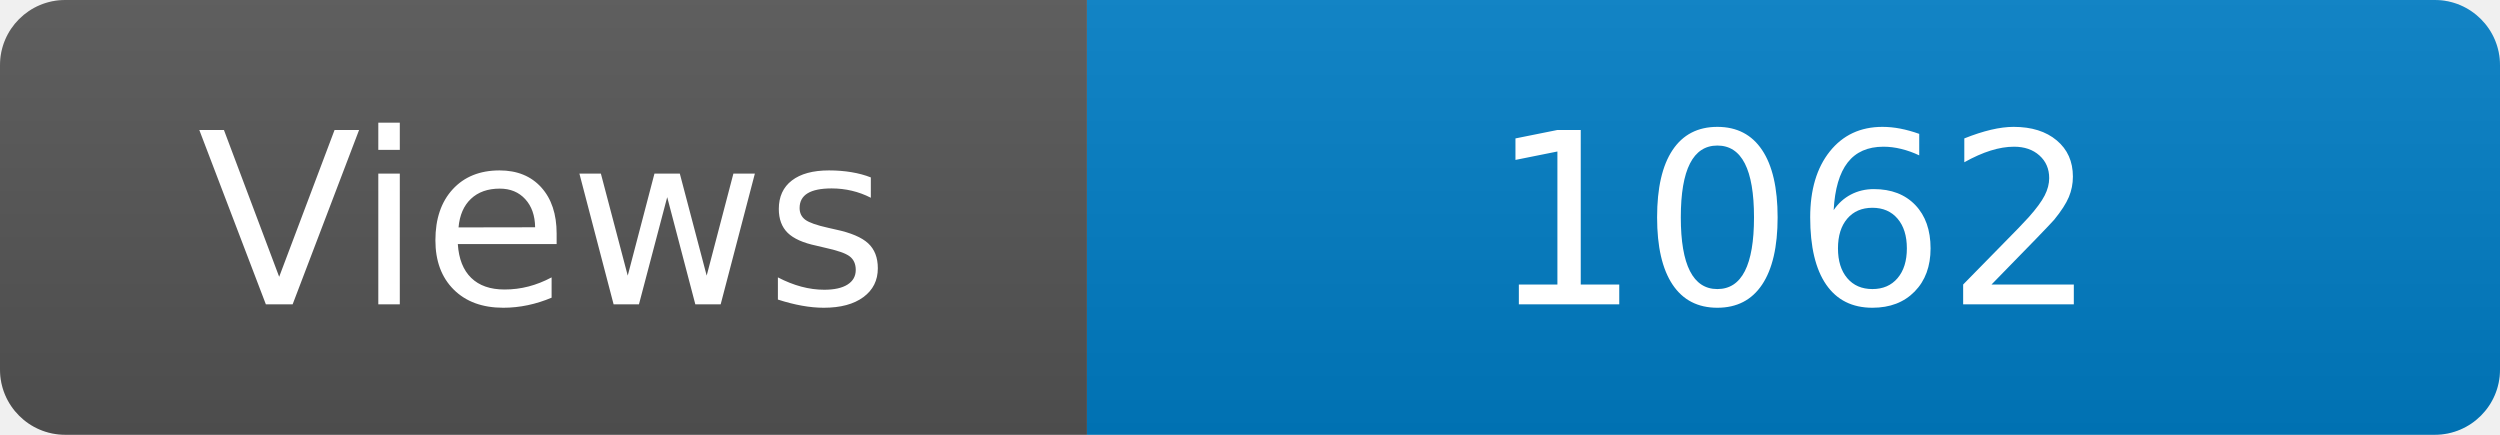
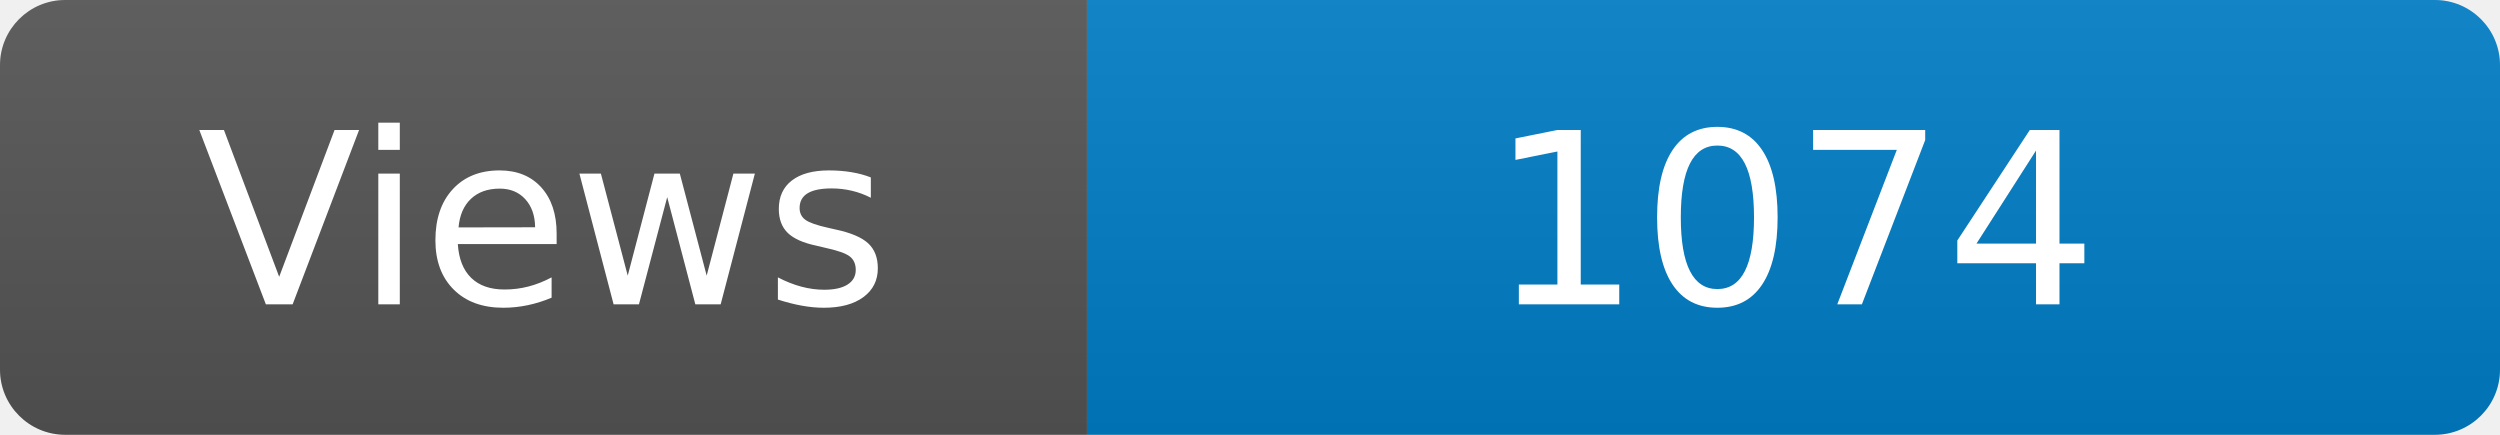
<svg xmlns="http://www.w3.org/2000/svg" width="115" height="20" role="img" aria-label="Maintained?: yes">
  <linearGradient id="s" x2="0" y2="100%">
    <stop offset="0" stop-color="#bbb" stop-opacity=".1" />
    <stop offset="1" stop-opacity=".1" />
  </linearGradient>
  <clipPath id="r">
    <rect width="115" height="20" rx="3" fill="#fff" />
  </clipPath>
  <g clip-path="url(#r)">
    <rect width="50" height="20" fill="#555" />
    <rect x="50" width="160" height="20" fill="#007ec6" />
    <rect width="115" height="20" fill="url(#s)" />
  </g>
  <g fill="#fff" text-anchor="middle" font-family="Verdana,Geneva,DejaVu Sans,sans-serif" font-size="110">
    <text x="250" y="140" transform="scale(.1)" fill="#fff">Views</text>
-     <text x="825" y="140" transform="scale(.1)" fill="#fff">1062</text>
+     <text x="825" y="140" transform="scale(.1)" fill="#fff">1074</text>
  </g>
</svg>
